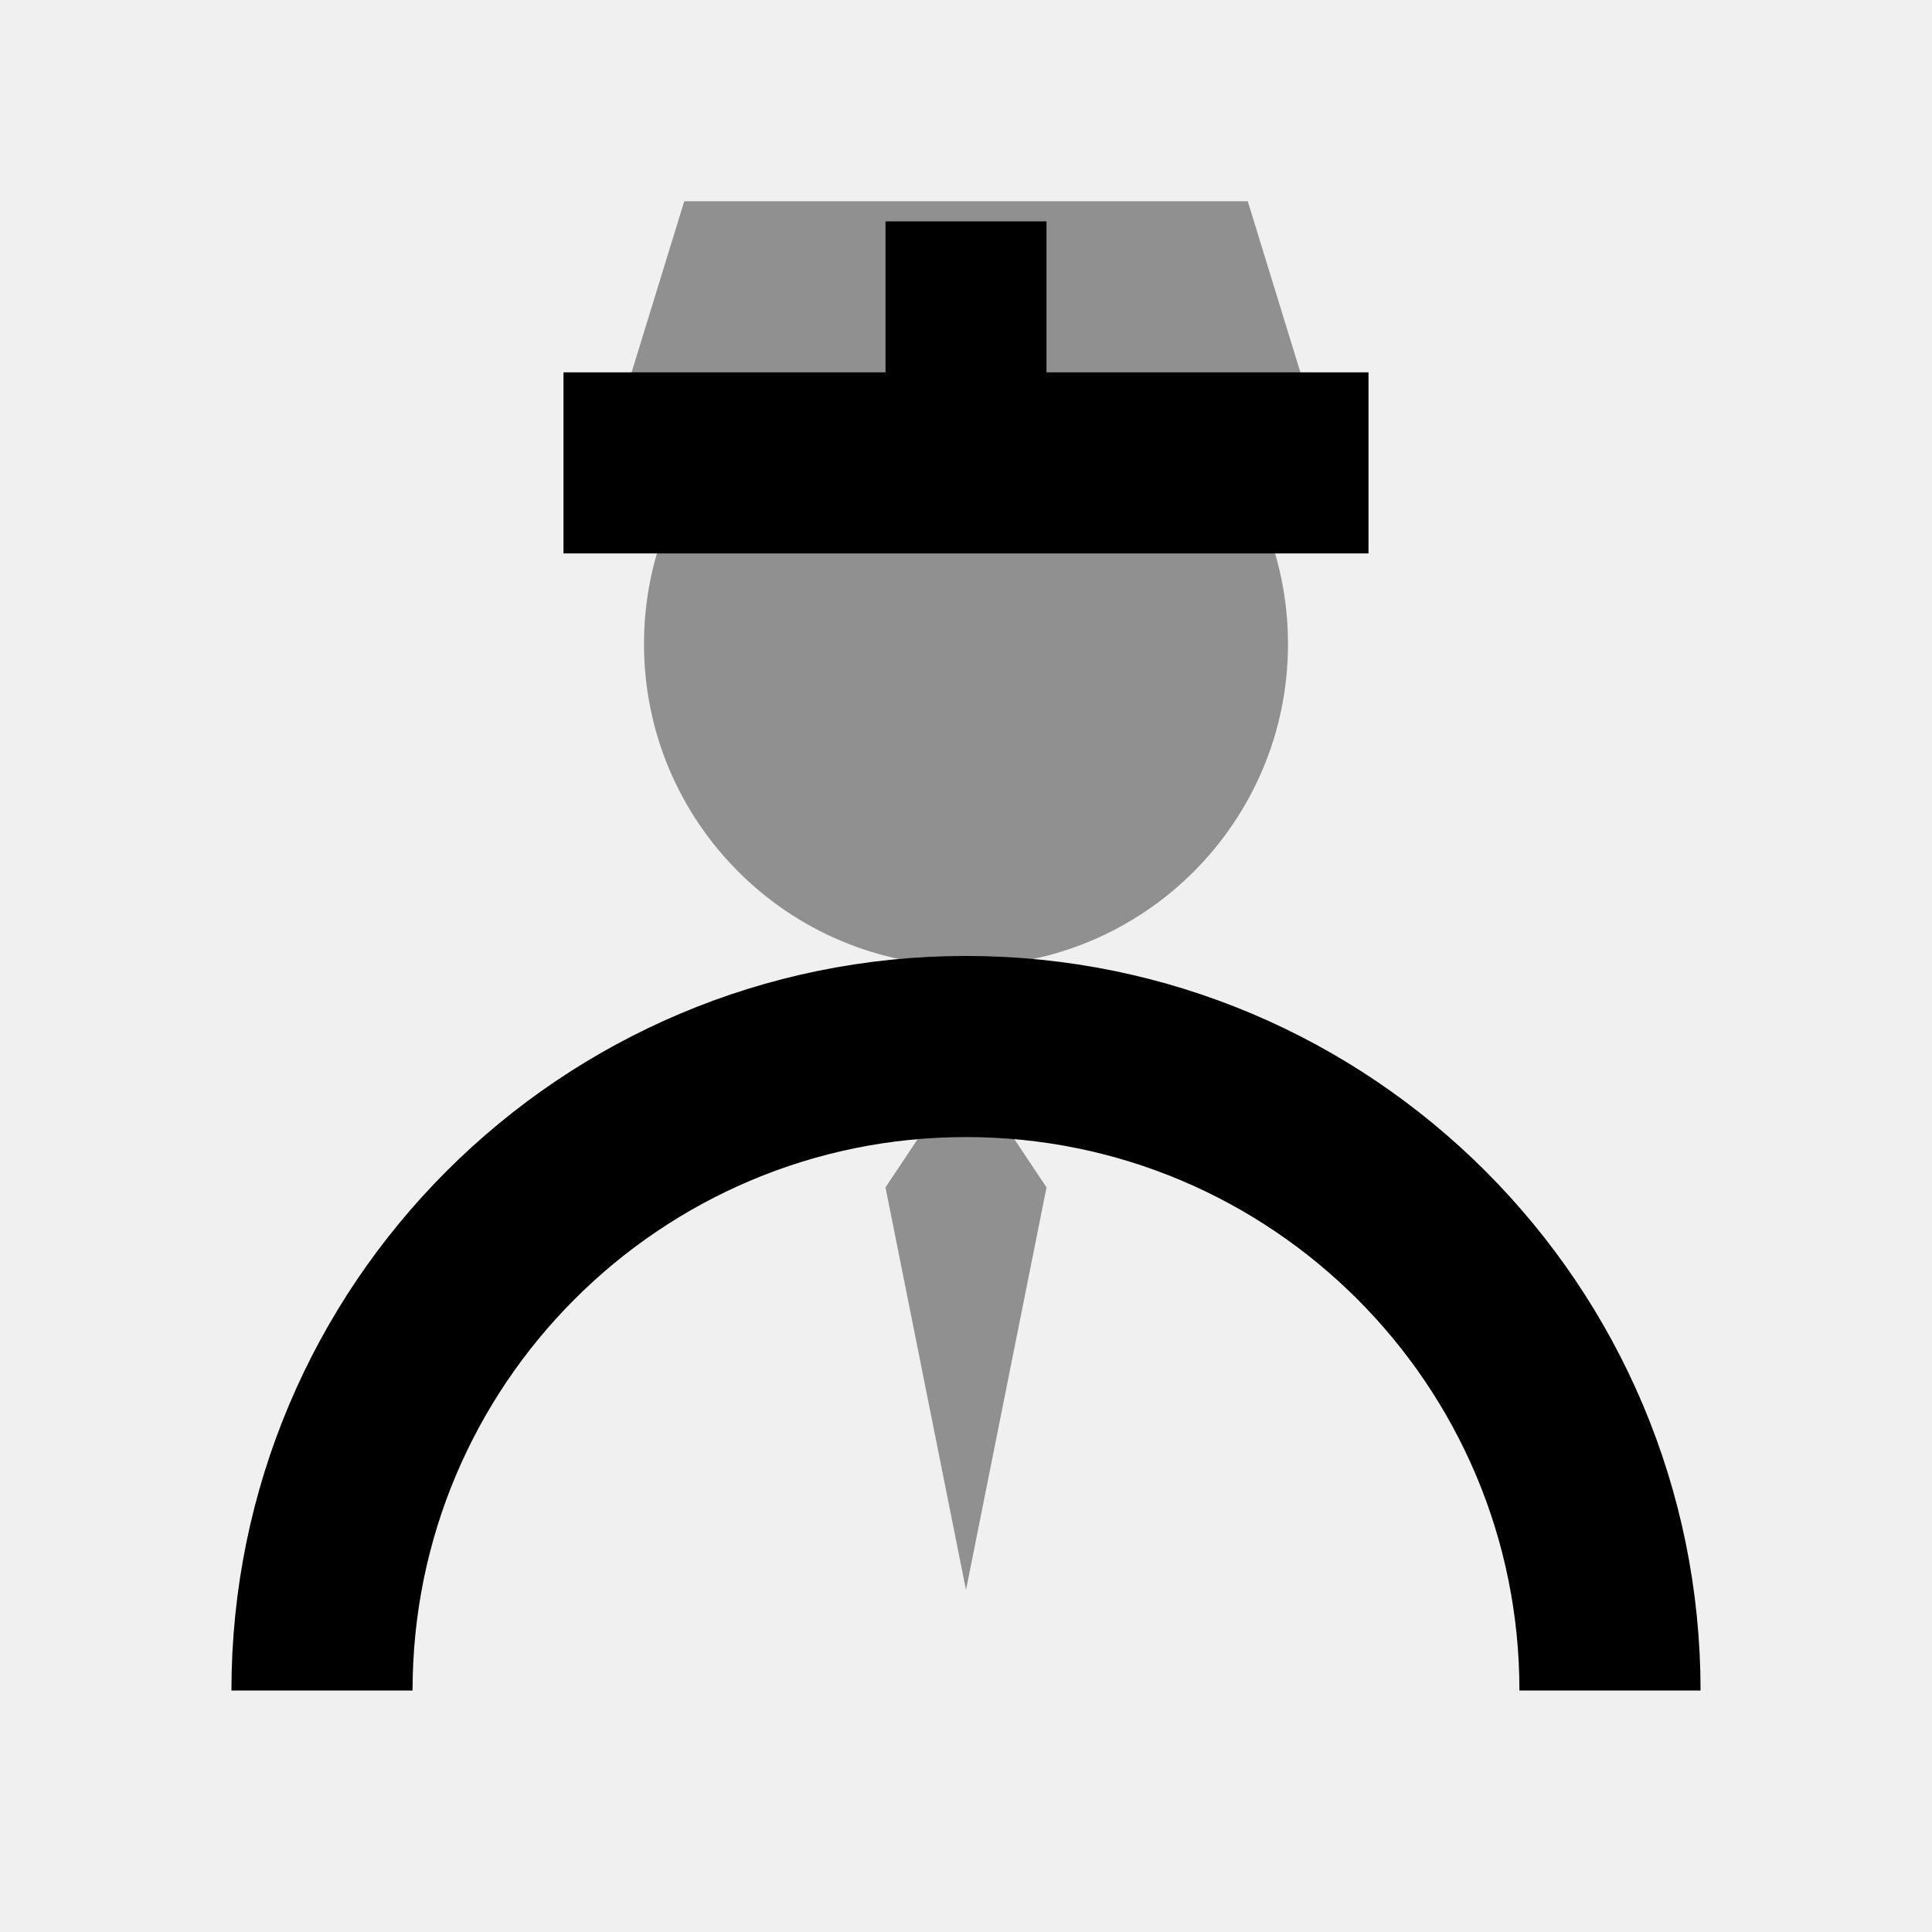
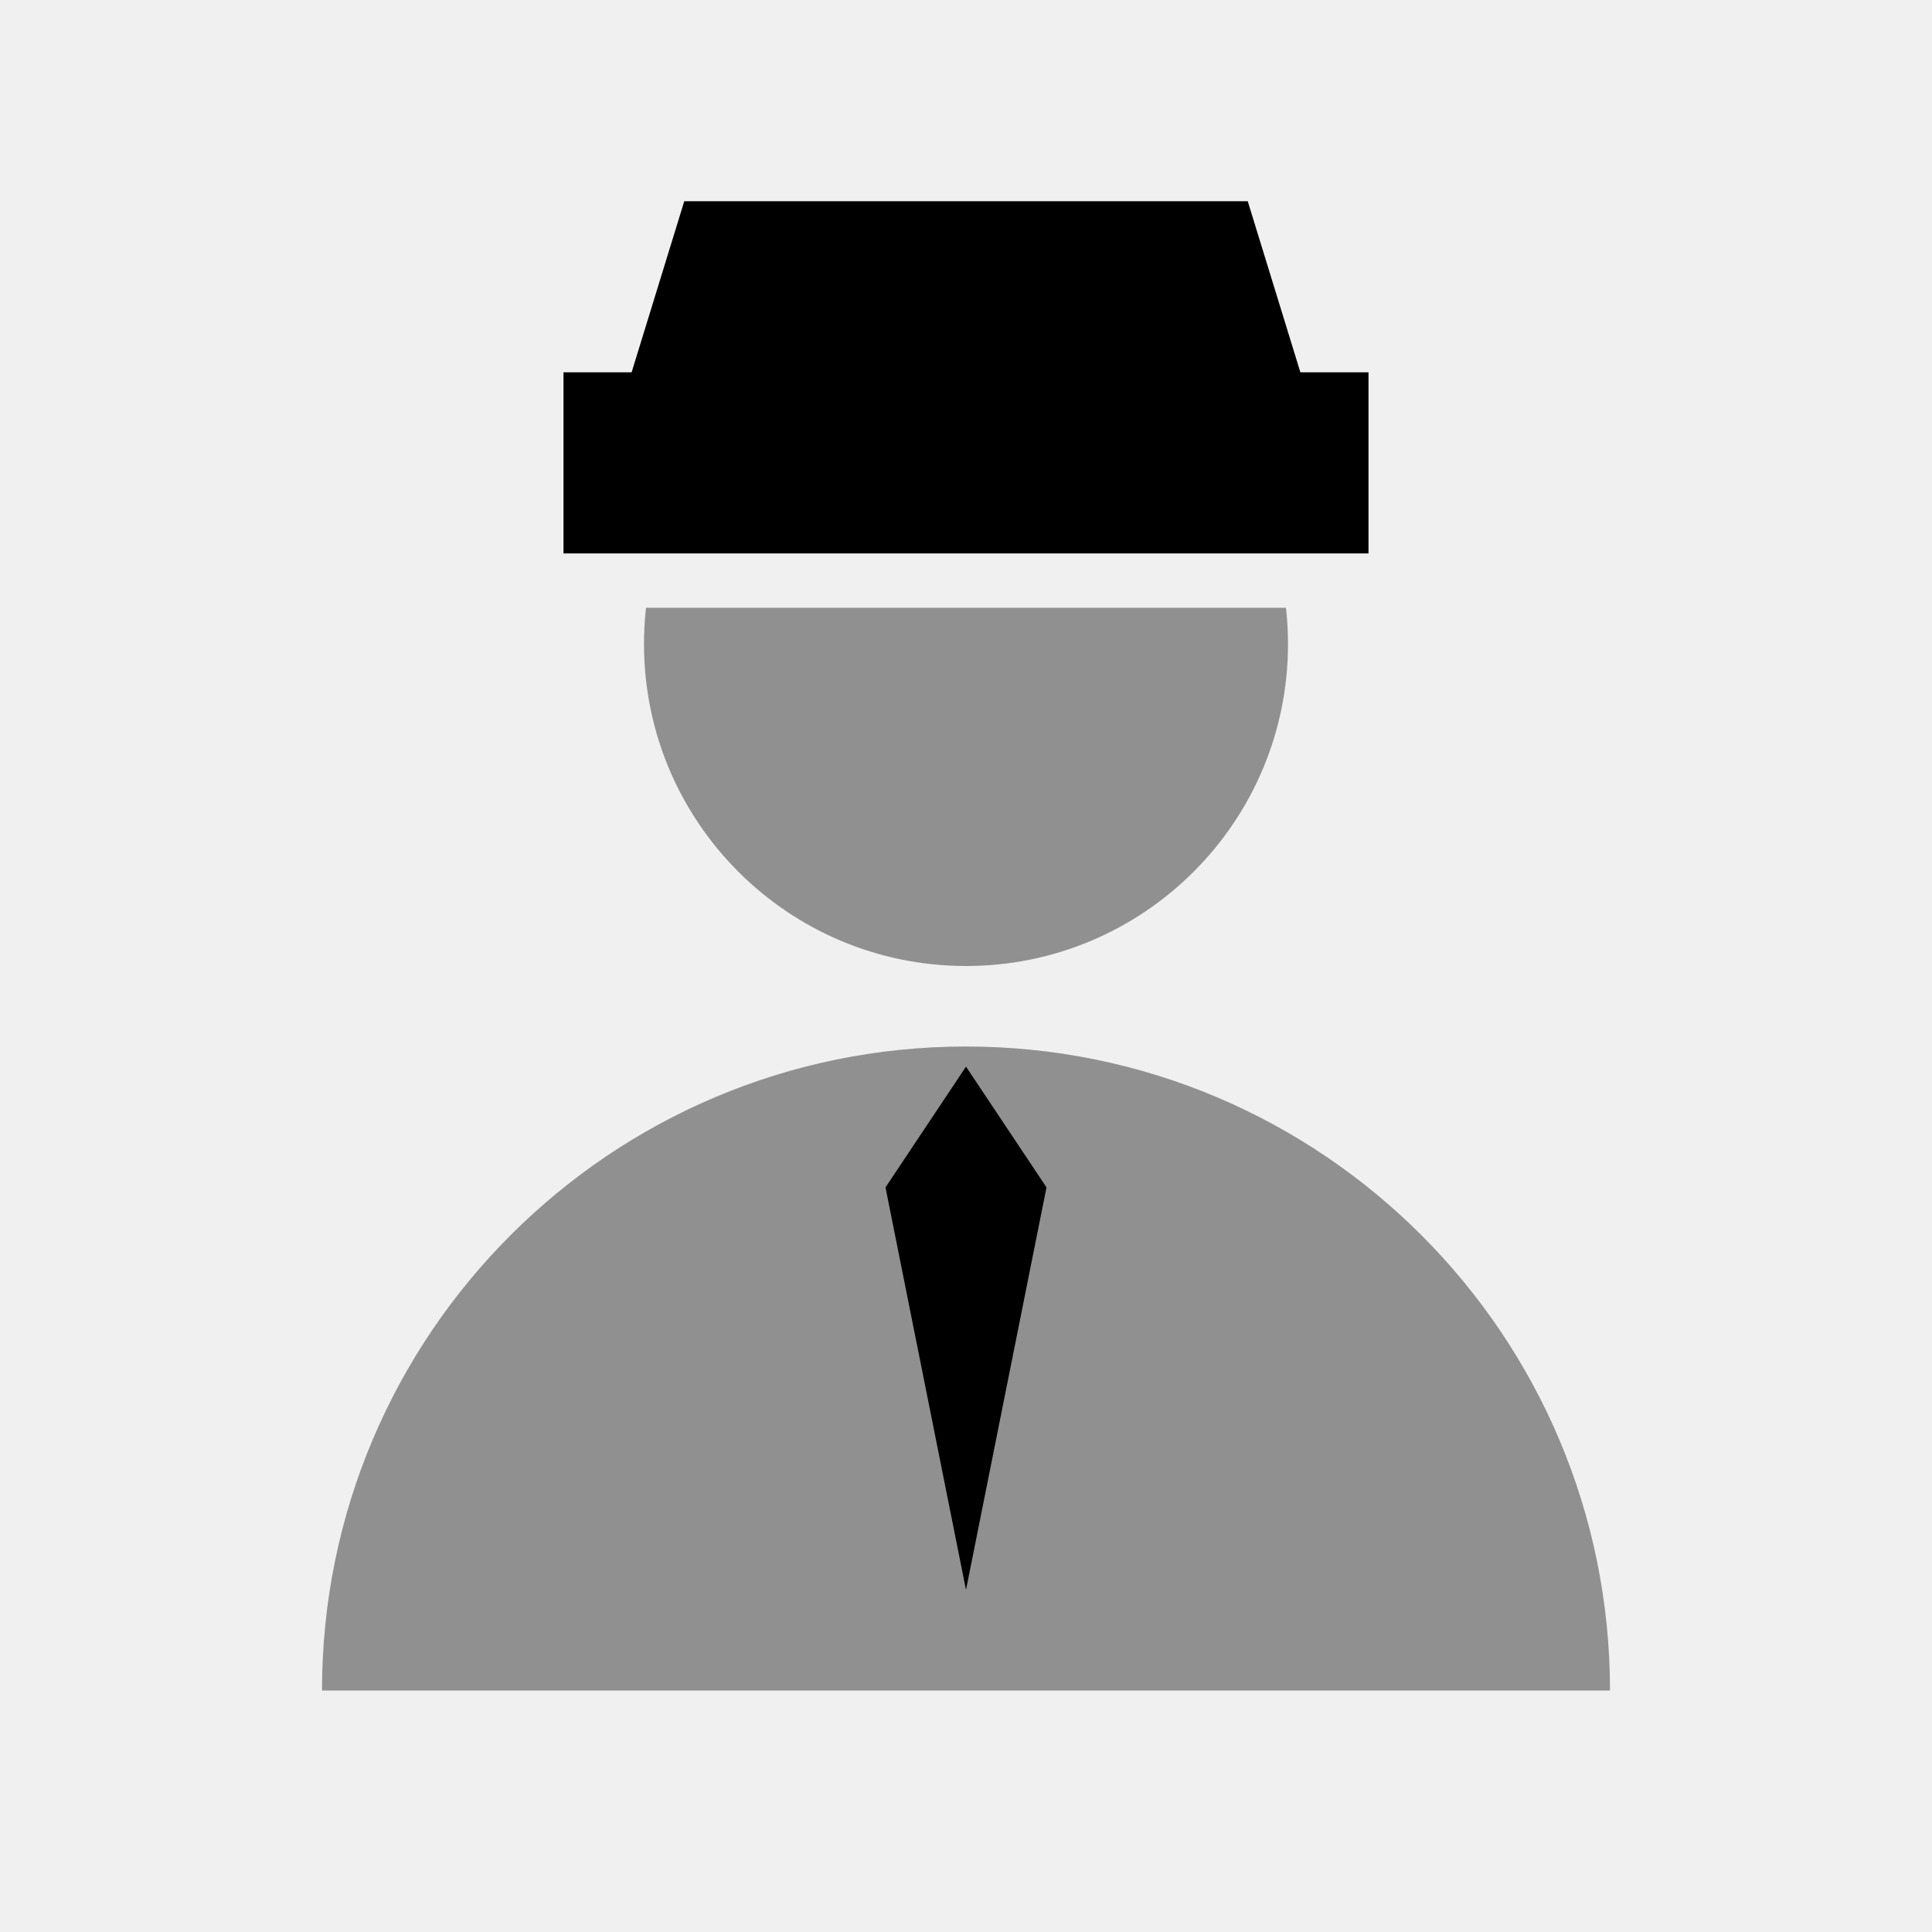
<svg xmlns="http://www.w3.org/2000/svg" viewBox="0 0 24 24" fill="currentColor" fill-rule="evenodd">
+   <mask id="ff-user-police-tie-b">
+     <path d="M0 0h24v24H0z" fill="#fff" />
+     <path d="M8 8a4 4 0 1 0 8 0a4 4 0 1 0 -8 0z" fill="#000" stroke="#000" stroke-width="1.6" stroke-linejoin="miter" />
+   </mask>
+   <mask id="ff-user-police-tie-h">
+     <path d="M0 0h24v24H0z" fill="#fff" />
+     <path d="M7.5 5.75l1-3.25h7l1 3.25z" fill="#000" stroke="#000" stroke-width="1.6" stroke-linejoin="miter" />
+     <path d="M7 5.75h10" fill="#000" stroke="#000" stroke-width="3.6" stroke-linejoin="miter" />
+   </mask>
  <g class="ff-secondary" opacity=".4">
-     <path d="M8 8a4 4 0 1 0 8 0a4 4 0 1 0 -8 0z" />
+     <g mask="url(#ff-user-police-tie-b)">
+       <path d="M4 21a8 8 0 0 1 16 0z" />
+     </g>
+     <g mask="url(#ff-user-police-tie-h)">
+       <path d="M8 8a4 4 0 1 0 8 0a4 4 0 1 0 -8 0z" />
+     </g>
+   </g>
+   <g class="ff-primary">
    <path d="M7.5 5.75l1-3.25h7l1 3.25z" />
+     <path fill="none" stroke="currentColor" stroke-width="2.25" stroke-linecap="butt" stroke-linejoin="miter" d="M7 5.75h10" />
    <path d="M12 13.25l-1 1.5 1 5 1-5z" />
  </g>
-   <g class="ff-primary">
-     <path fill="none" stroke="currentColor" stroke-width="2" stroke-linecap="square" stroke-linejoin="bevel" d="M12 3.75v.75" />
-     <path fill="none" stroke="currentColor" stroke-width="2.25" stroke-linecap="butt" stroke-linejoin="miter" d="M4 21a8 8 0 0 1 16 0M7 5.75h10" />
-   </g>
</svg>
